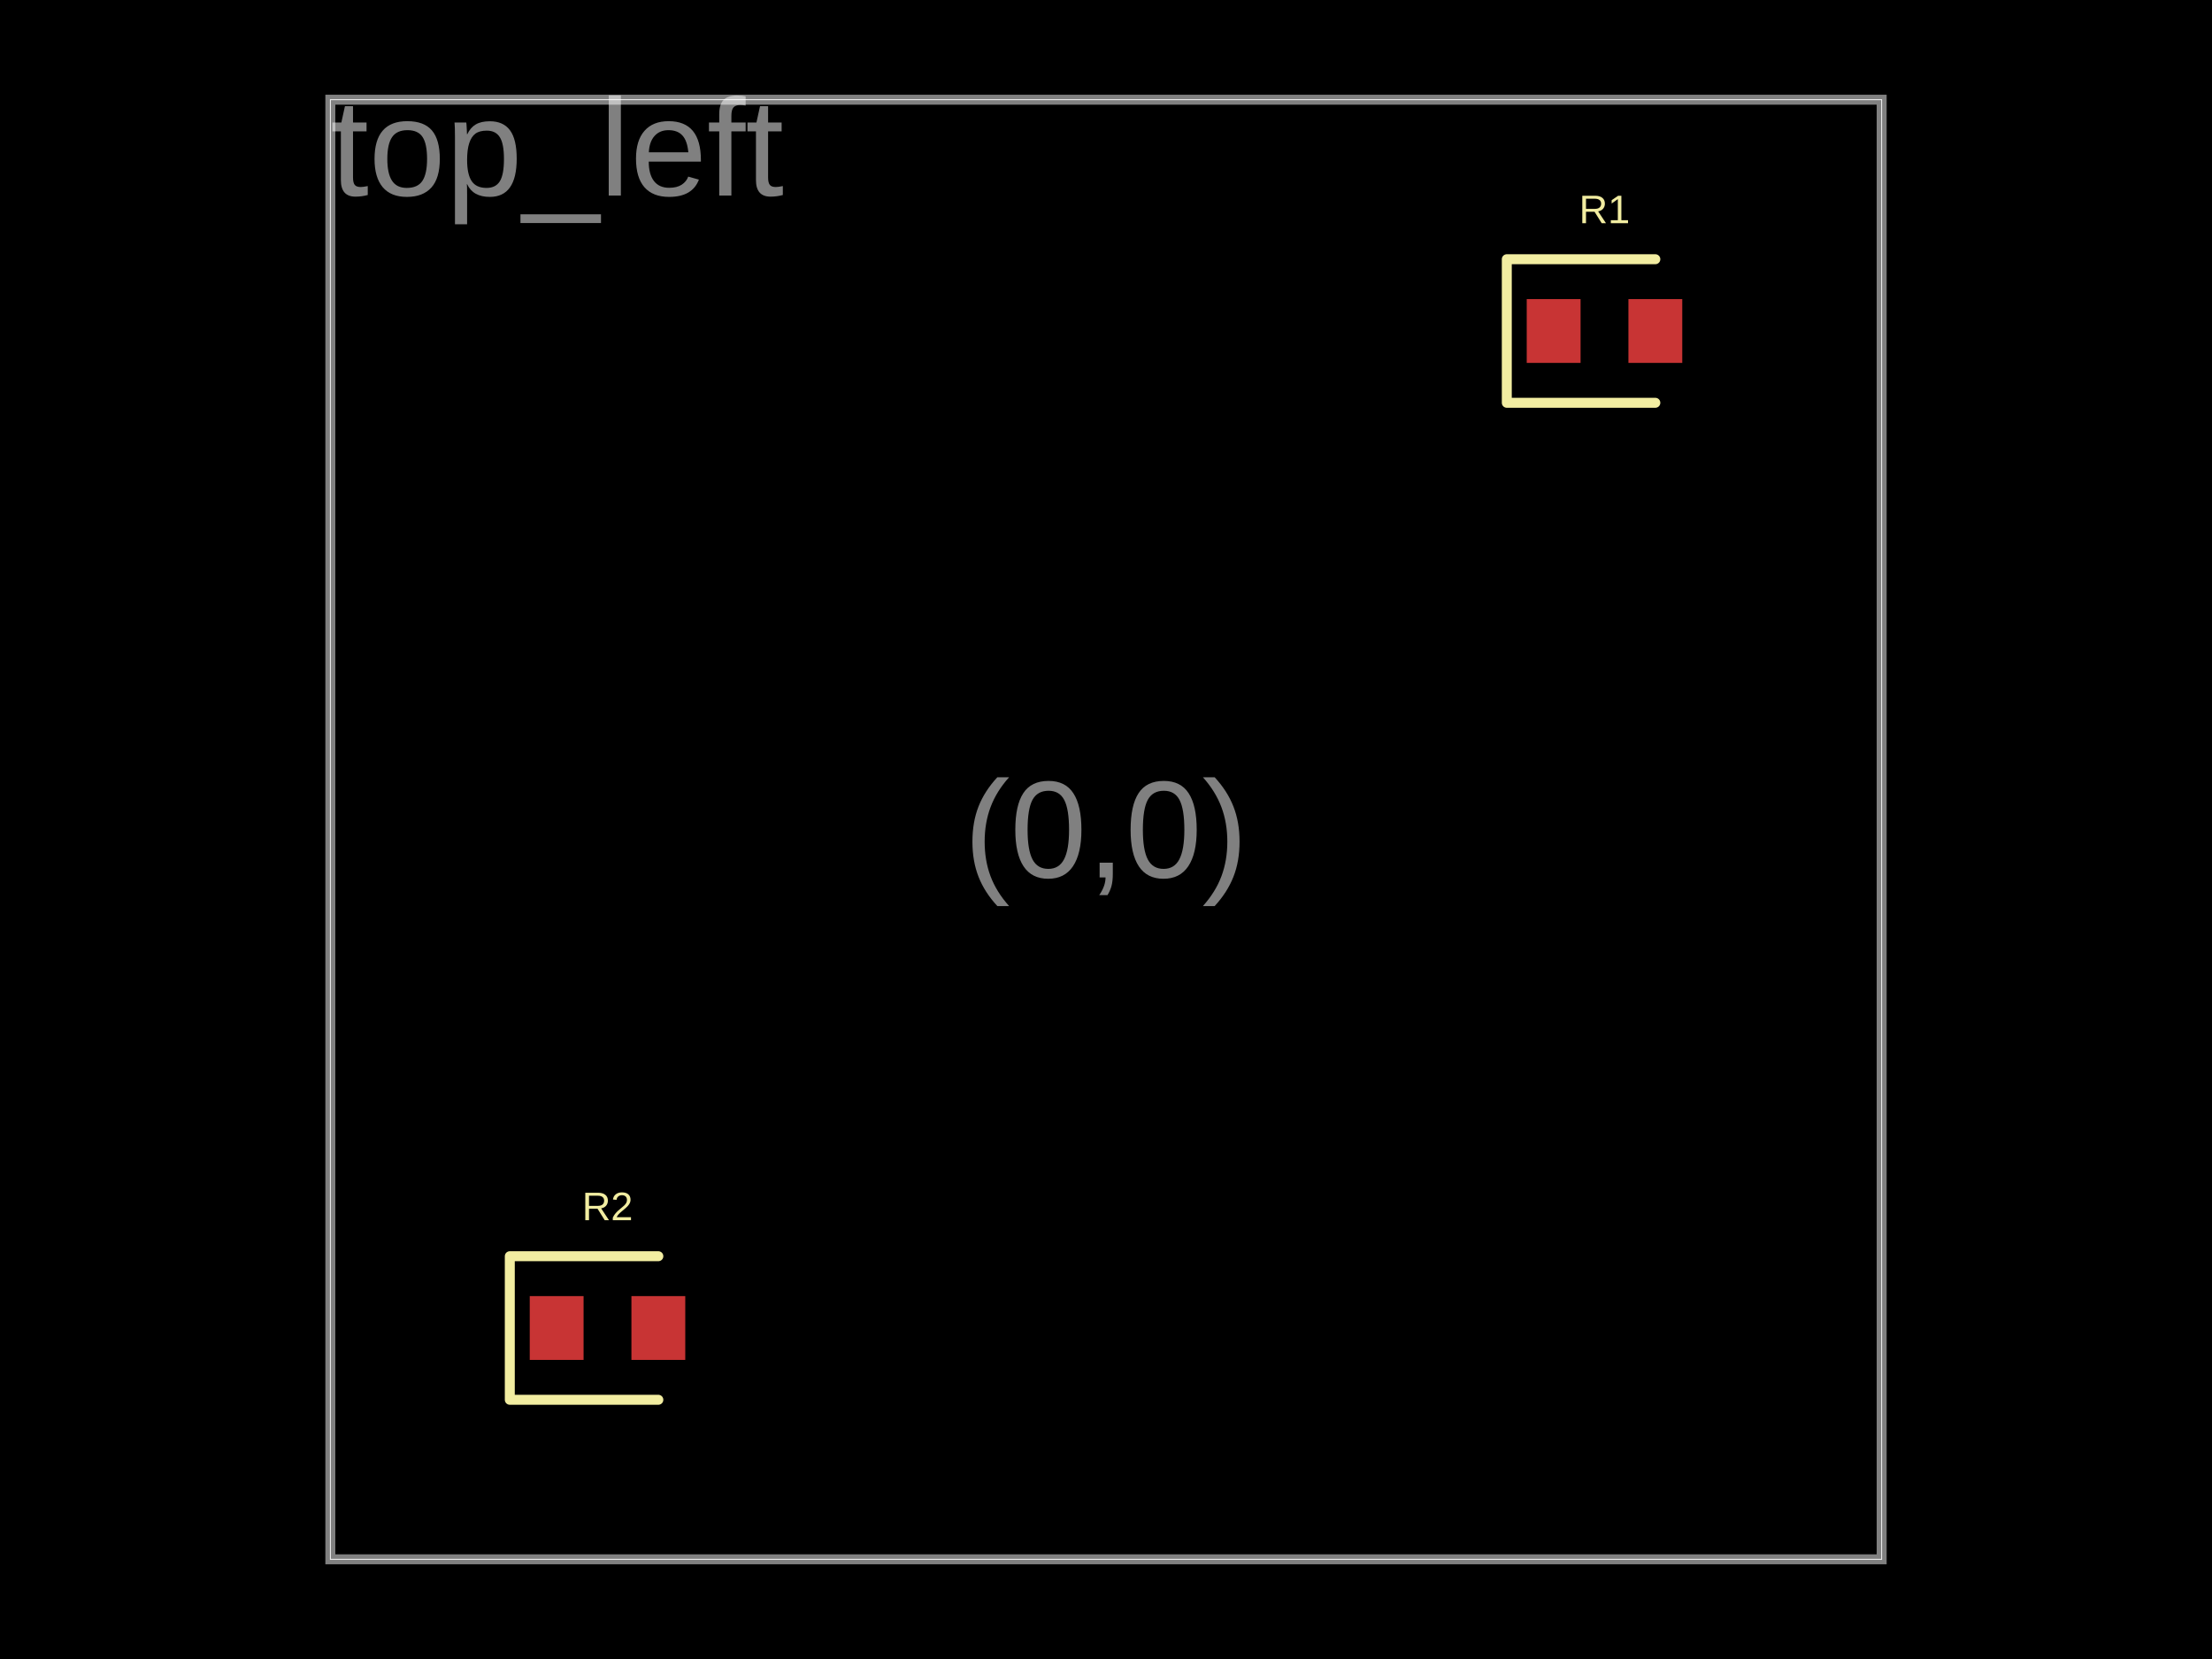
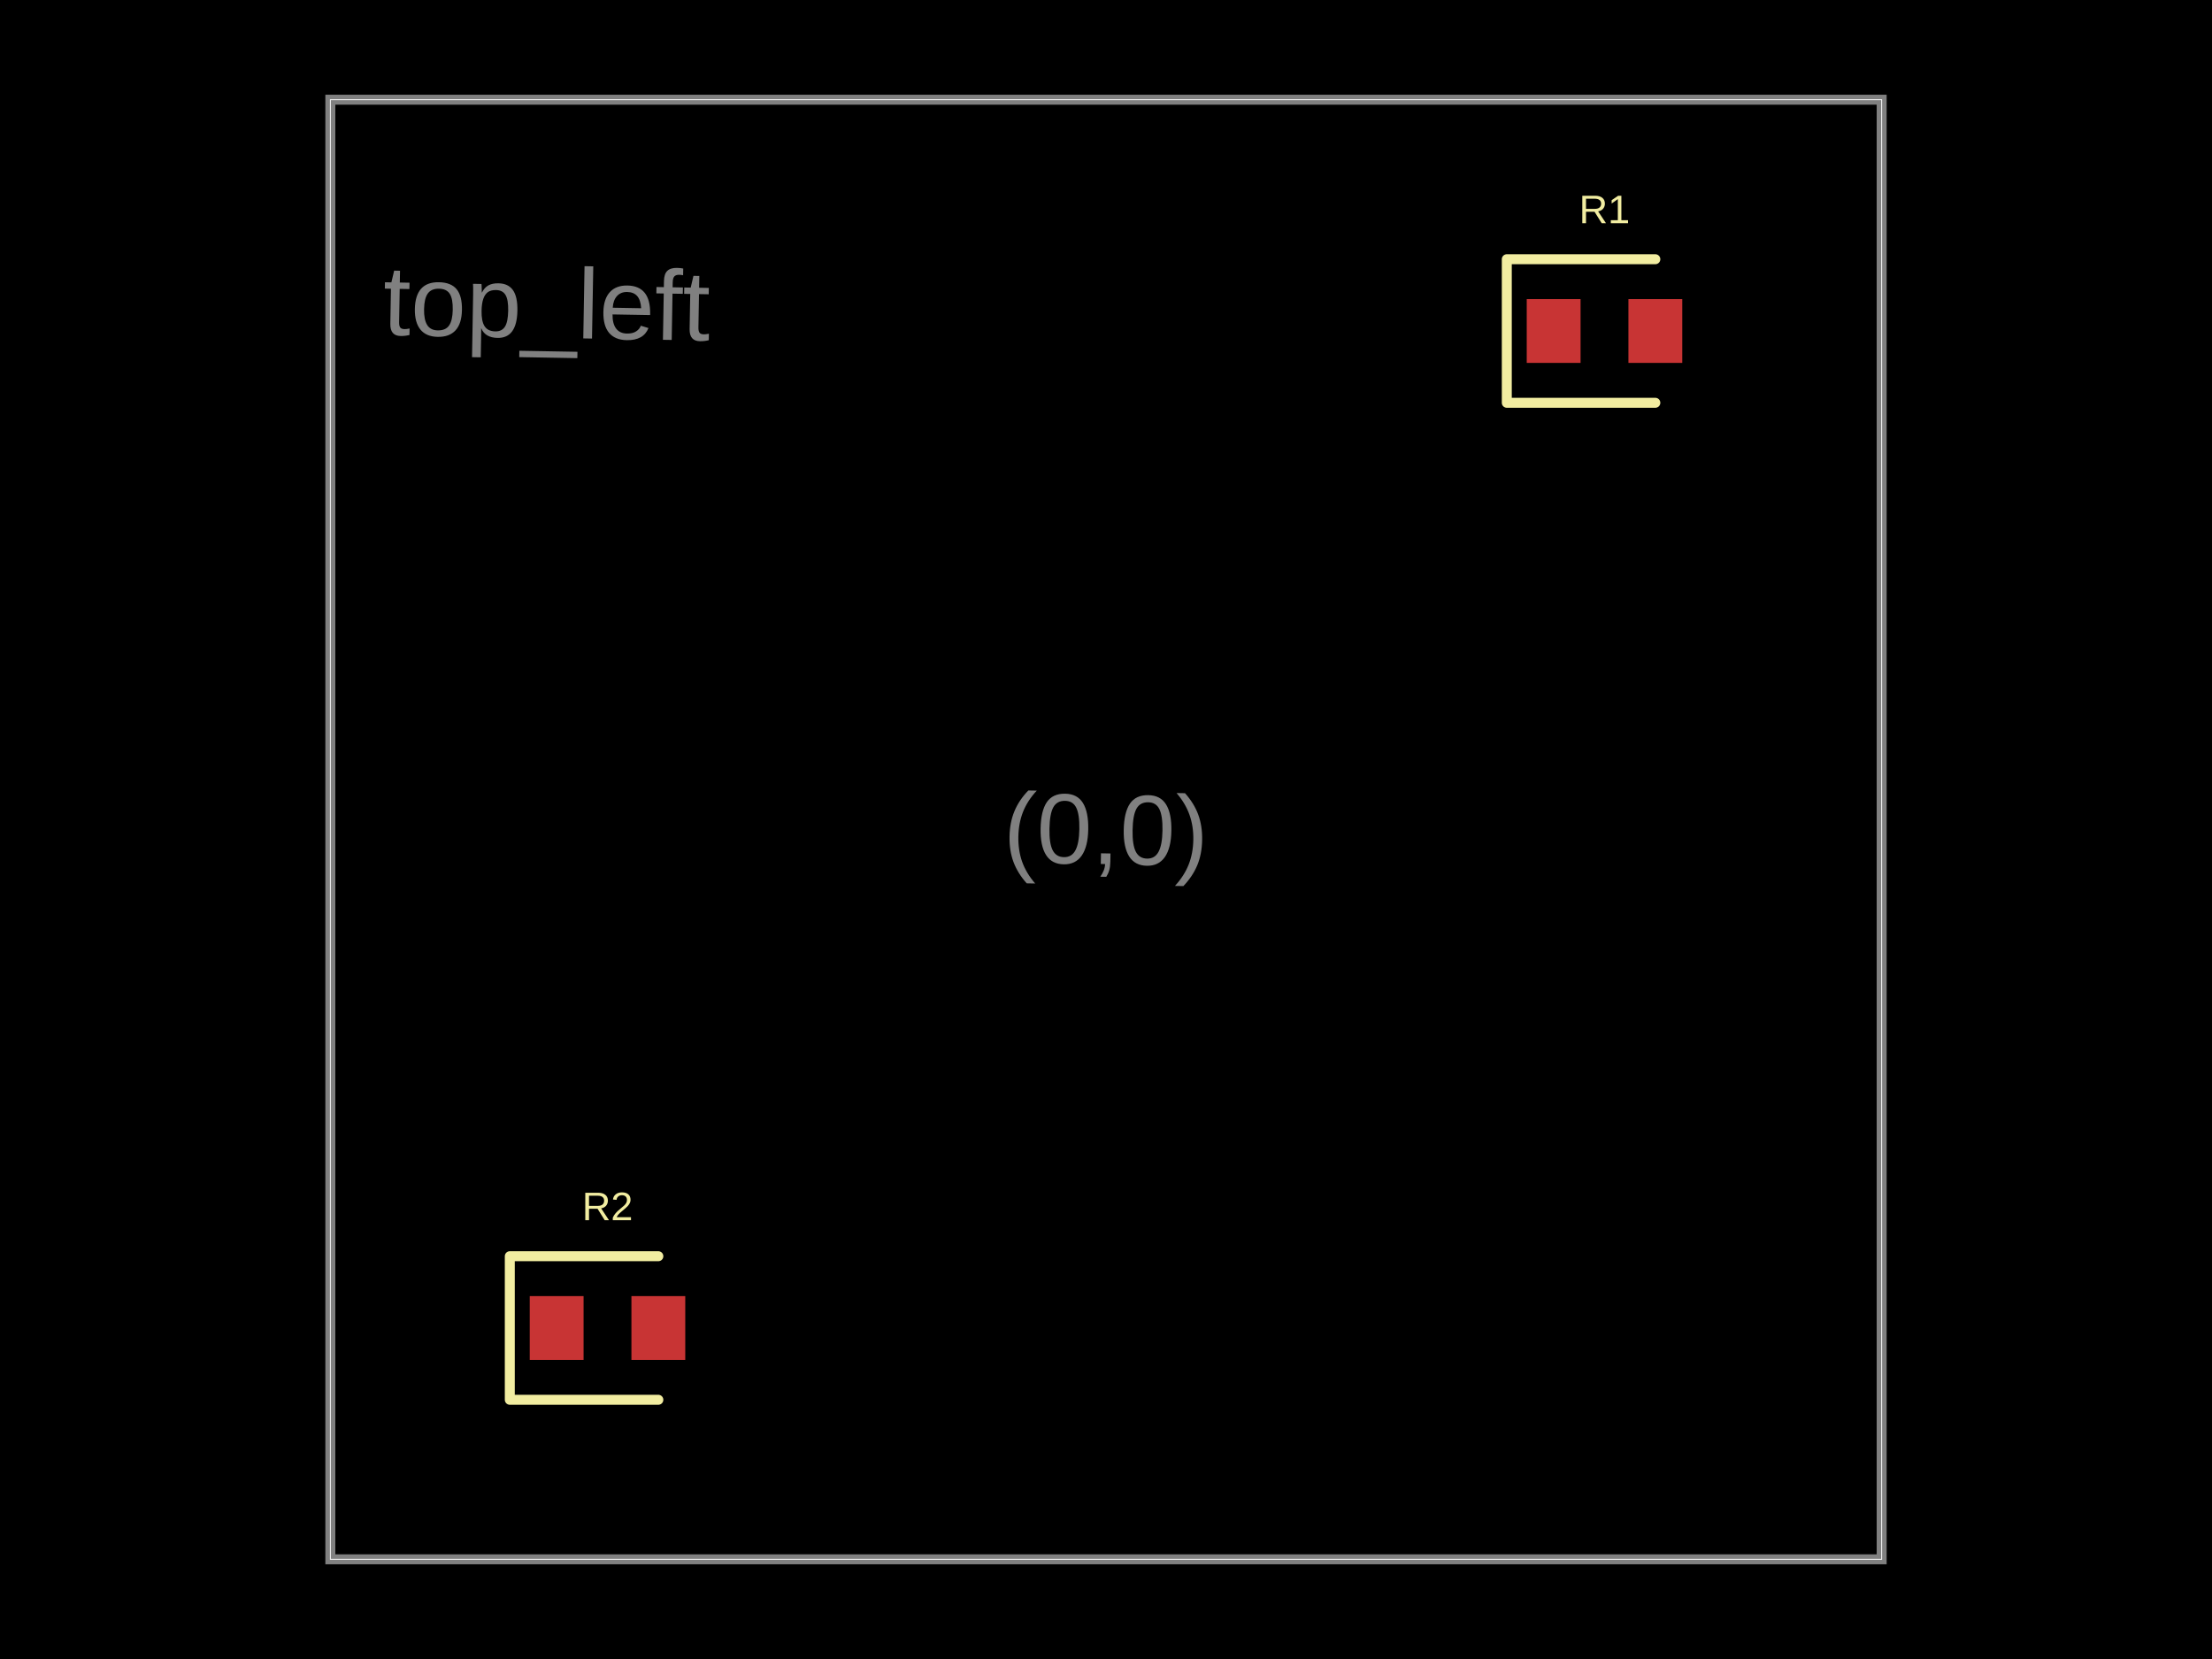
<svg xmlns="http://www.w3.org/2000/svg" width="800" height="600">
  <style />
  <rect class="boundary" x="0" y="0" fill="#000" width="800" height="600" />
  <rect class="pcb-boundary" fill="none" stroke="#fff" stroke-width="0.3" x="119.471" y="36.058" width="561.058" height="527.885" />
  <path class="pcb-board" d="M 119.471 563.942 L 680.529 563.942 L 680.529 36.058 L 119.471 36.058 Z" fill="none" stroke="rgba(255, 255, 255, 0.5)" stroke-width="3.606" />
  <rect class="pcb-pad" fill="rgb(200, 52, 52)" x="552.163" y="108.173" width="19.471" height="23.077" data-layer="top" />
  <rect class="pcb-pad" fill="rgb(200, 52, 52)" x="588.942" y="108.173" width="19.471" height="23.077" data-layer="top" />
  <rect class="pcb-pad" fill="rgb(200, 52, 52)" x="191.587" y="468.75" width="19.471" height="23.077" data-layer="top" />
  <rect class="pcb-pad" fill="rgb(200, 52, 52)" x="228.365" y="468.75" width="19.471" height="23.077" data-layer="top" />
  <path class="pcb-silkscreen pcb-silkscreen-top" d="M 598.678 93.75 L 544.952 93.75 L 544.952 145.673 L 598.678 145.673" fill="none" stroke="#f2eda1" stroke-width="3.606" stroke-linecap="round" stroke-linejoin="round" data-pcb-component-id="pcb_component_0" data-pcb-silkscreen-path-id="pcb_silkscreen_path_0" />
  <path class="pcb-silkscreen pcb-silkscreen-top" d="M 238.101 454.327 L 184.375 454.327 L 184.375 506.25 L 238.101 506.25" fill="none" stroke="#f2eda1" stroke-width="3.606" stroke-linecap="round" stroke-linejoin="round" data-pcb-component-id="pcb_component_1" data-pcb-silkscreen-path-id="pcb_silkscreen_path_1" />
  <text x="0" y="0" dx="0" dy="0" fill="#f2eda1" font-family="Arial, sans-serif" font-size="14.423" text-anchor="middle" dominant-baseline="central" transform="matrix(1,0,0,1,580.2885,75.72115)" class="pcb-silkscreen-text pcb-silkscreen-top" data-pcb-silkscreen-text-id="pcb_component_0" stroke="none">R1</text>
  <text x="0" y="0" dx="0" dy="0" fill="#f2eda1" font-family="Arial, sans-serif" font-size="14.423" text-anchor="middle" dominant-baseline="central" transform="matrix(1,0,0,1,219.7115,436.2981)" class="pcb-silkscreen-text pcb-silkscreen-top" data-pcb-silkscreen-text-id="pcb_component_1" stroke="none">R2</text>
-   <text x="0" y="0" font-family="Arial, sans-serif" font-size="50" text-anchor="middle" dominant-baseline="central" transform="matrix(1,0,0,1,400,300)" class="pcb-fabrication-note-text" fill="rgba(255,255,255,0.5)">(0,0)</text>
-   <text x="0" y="0" font-family="Arial, sans-serif" font-size="50" text-anchor="start" dominant-baseline="hanging" transform="matrix(1,0,0,1,119.4712,36.05769)" class="pcb-fabrication-note-text" fill="rgba(255,255,255,0.5)">top_left</text>
+   <text x="0" y="0" font-family="Arial, sans-serif" font-size="36.058" text-anchor="middle" dominant-baseline="central" transform="matrix(0.9998477,0.01745241,-0.01745241,0.9998477,400,300)" class="pcb-fabrication-note-text" fill="rgba(255,255,255,0.5)">(0,0)</text>
+   <text x="0" y="0" font-family="Arial, sans-serif" font-size="36.058" text-anchor="middle" dominant-baseline="central" transform="matrix(0.9998477,0.01745241,-0.01745241,0.9998477,197.6955,109.657)" class="pcb-fabrication-note-text" fill="rgba(255,255,255,0.5)">top_left</text>
</svg>
